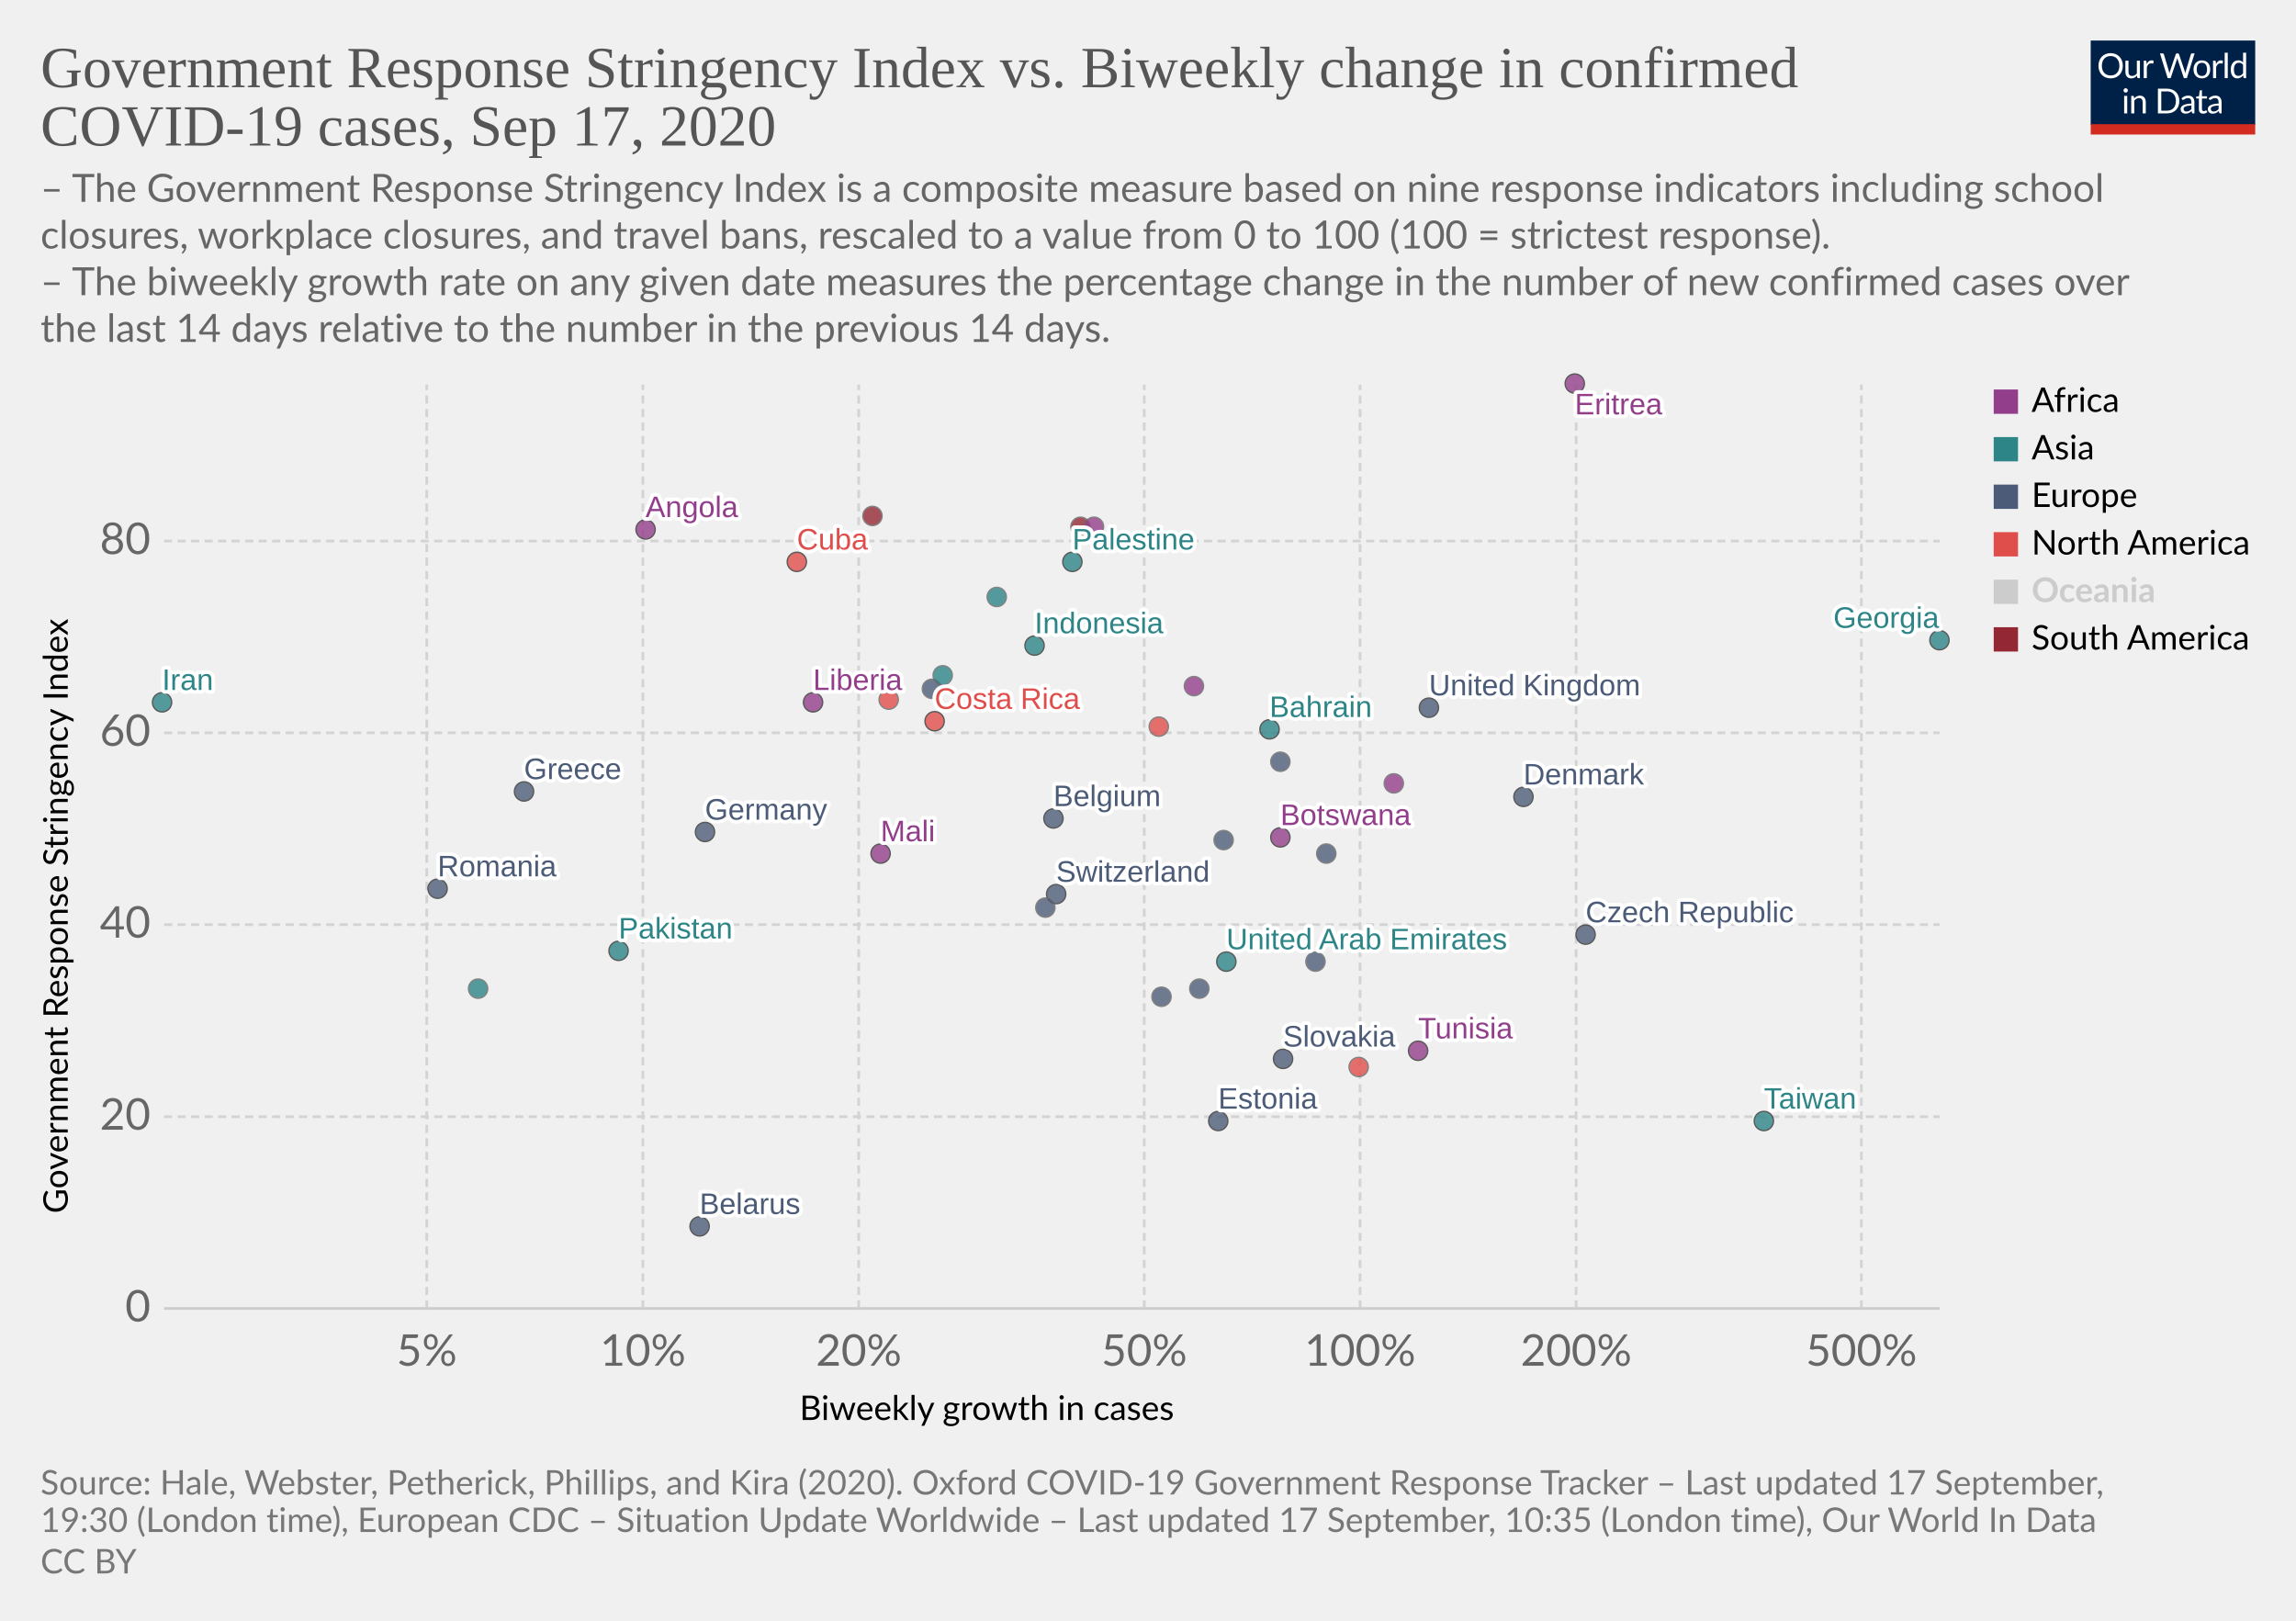
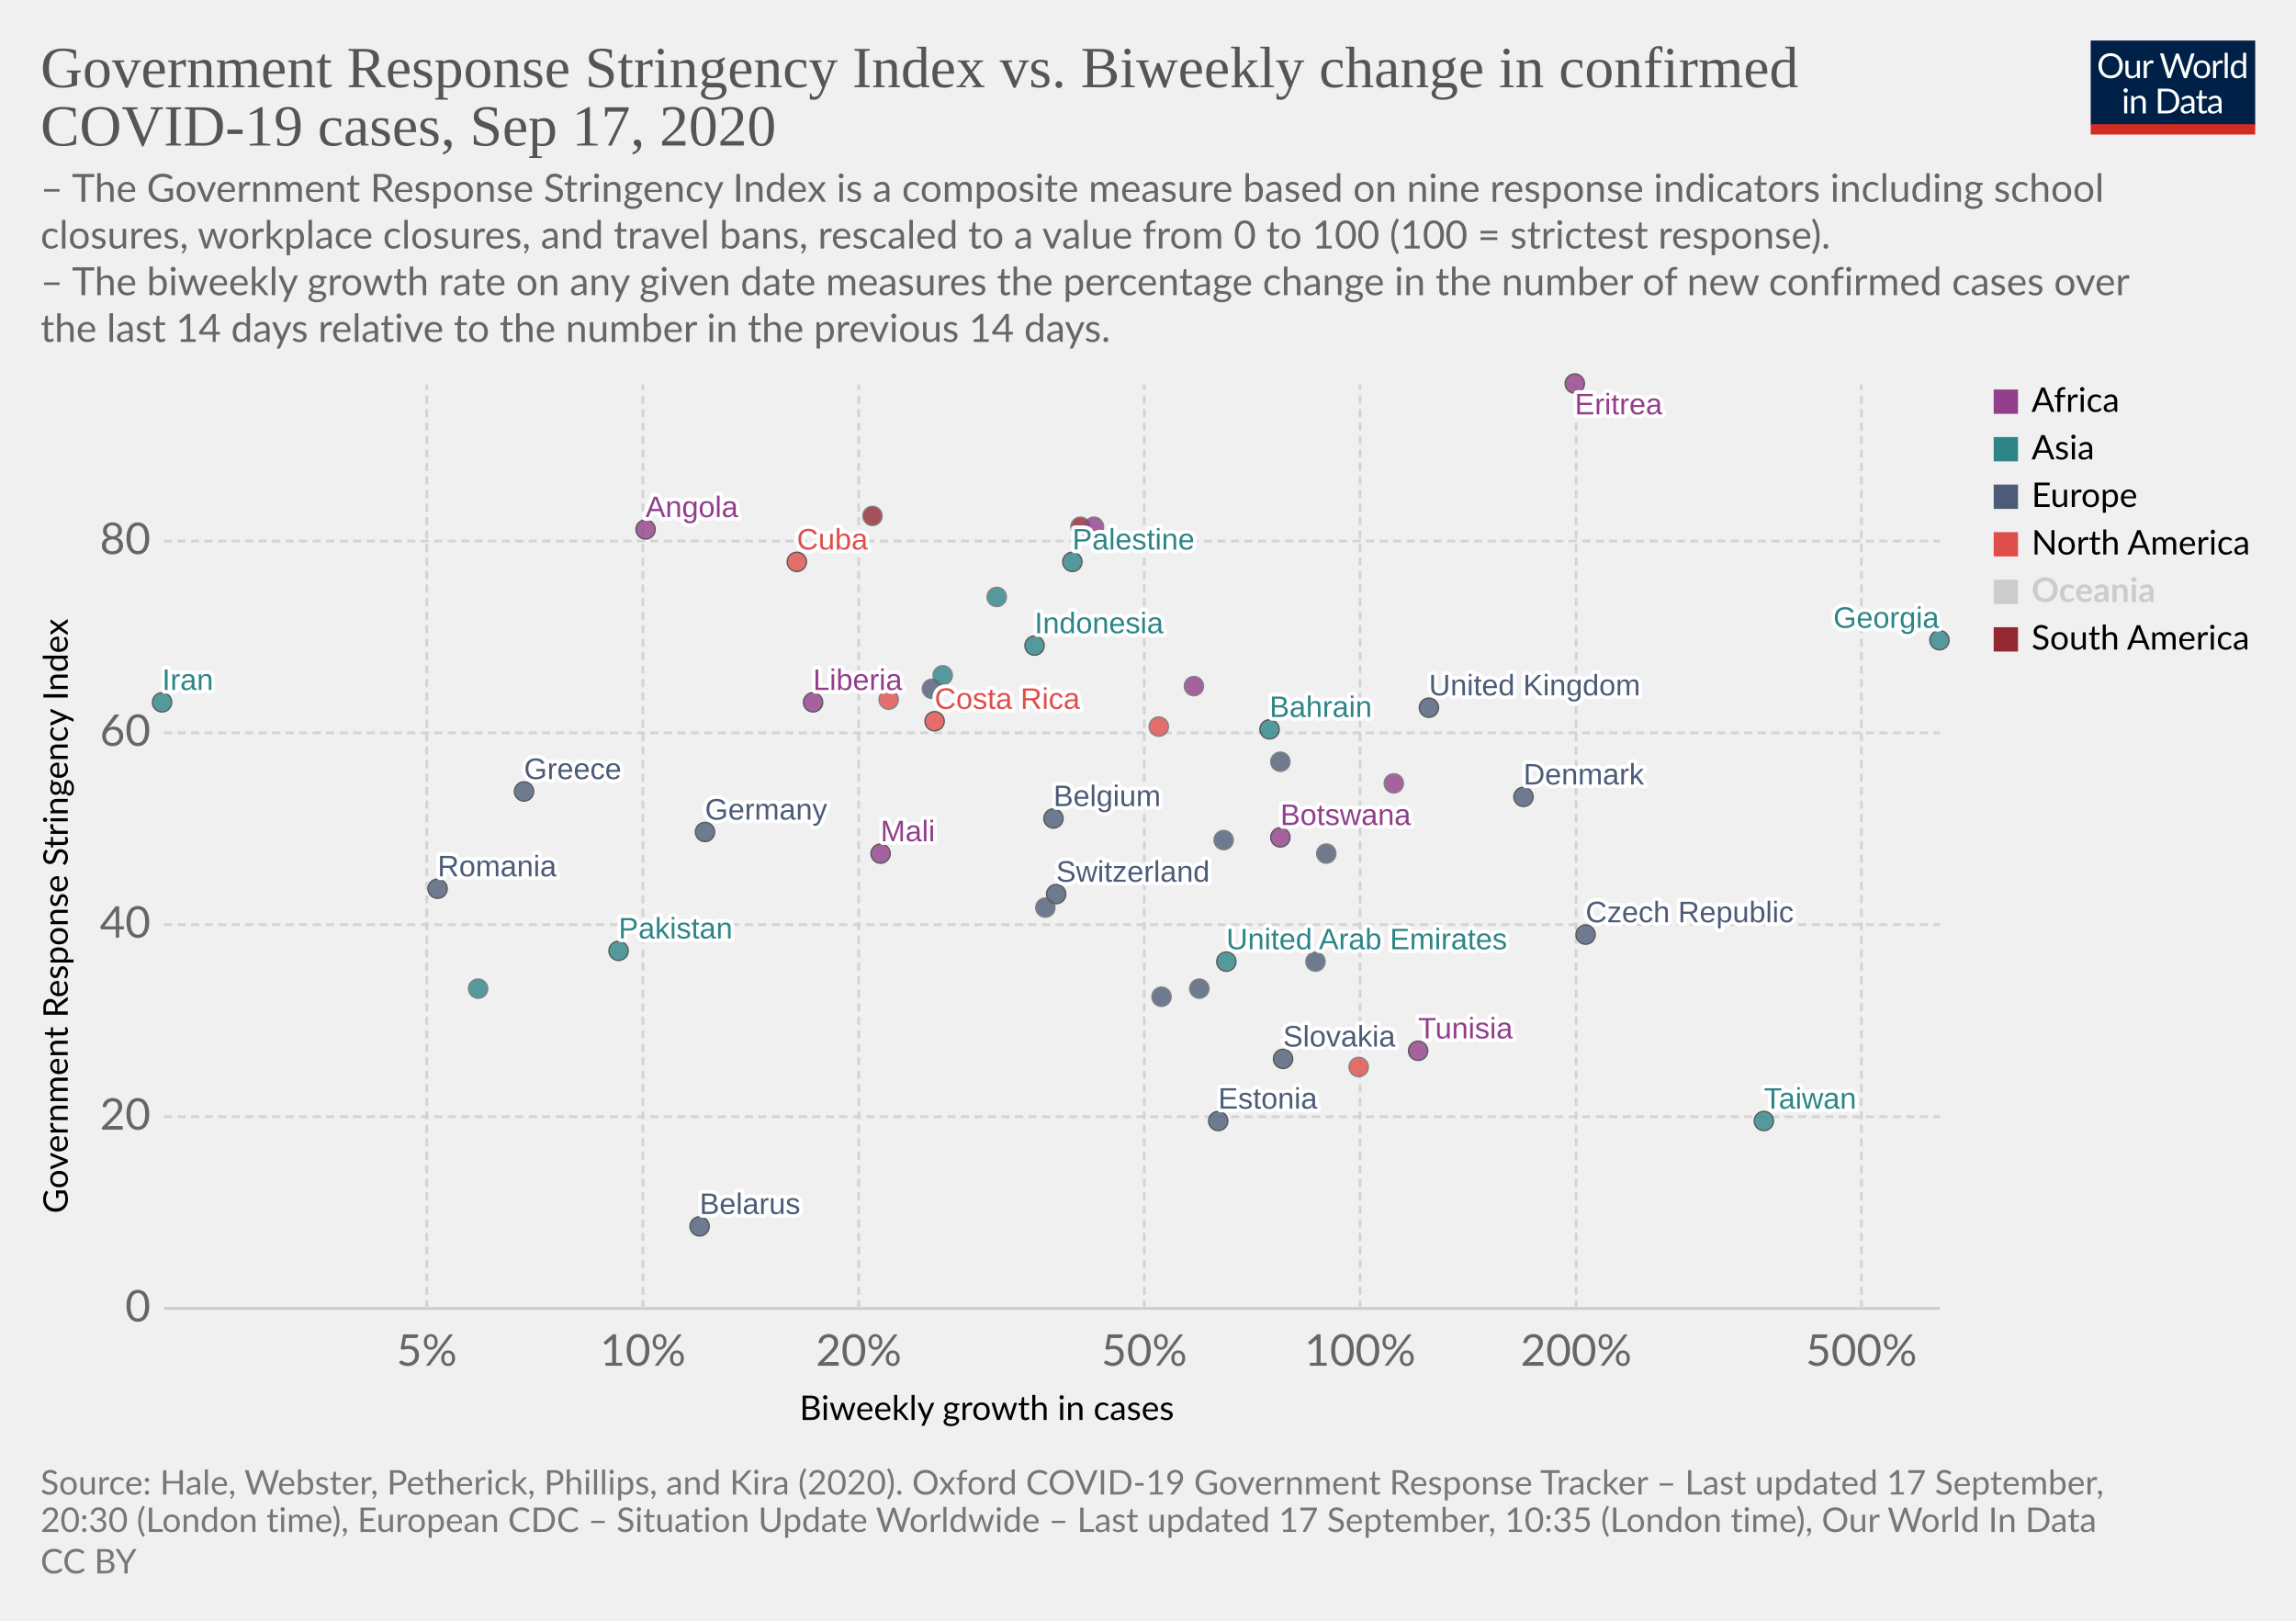
<svg xmlns="http://www.w3.org/2000/svg" version="1.1" style="background-color:#fff;-webkit-font-smoothing:antialiased" width="850" height="600" viewBox="0 0 850 600" font-family="Lato,'Helvetica Neue',Helvetica,Arial,sans-serif" font-size="18" text-rendering="optimizeLegibility">
  <g class="HeaderView">
    <g transform="matrix(.29 0 0 .29 774 15)">
      <svg width="210" height="120" viewBox="0 0 210 120" fill="none">
        <g clip-path="url(#clip0)">
          <path d="M0 0h210v107.89H0V0z" fill="#002147" />
          <path d="M40.98 32.25c0 2.36-.38 4.53-1.12 6.51a14.26 14.26 0 01-8.1 8.4c-1.9.78-4.02 1.17-6.34 1.17a16.6 16.6 0 01-6.33-1.17 14.31 14.31 0 01-8.08-8.4 18.29 18.29 0 01-1.12-6.51c0-2.36.38-4.53 1.12-6.5a14.32 14.32 0 018.07-8.44c1.92-.8 4.03-1.19 6.34-1.19 2.32 0 4.43.4 6.34 1.19 1.92.8 3.56 1.9 4.93 3.34a14.87 14.87 0 013.17 5.1 18.1 18.1 0 011.12 6.5zm-4.38 0c0-1.94-.26-3.68-.8-5.22a10.91 10.91 0 00-2.24-3.89 9.68 9.68 0 00-3.52-2.46 11.95 11.95 0 00-4.62-.86c-1.68 0-3.21.28-4.6.86a9.88 9.88 0 00-3.54 2.46 10.91 10.91 0 00-2.24 3.9c-.53 1.53-.8 3.27-.8 5.2 0 1.94.27 3.68.8 5.22a11.17 11.17 0 002.24 3.9 10.01 10.01 0 003.55 2.44c1.38.56 2.9.83 4.6.83 1.7 0 3.24-.27 4.61-.83a9.8 9.8 0 003.52-2.44 11.17 11.17 0 002.25-3.9c.53-1.54.8-3.28.8-5.21zm26.22-6.54V48H60.5c-.56 0-.9-.27-1.05-.81l-.31-2.4a12.45 12.45 0 01-3.26 2.6c-1.2.64-2.58.96-4.13.96-1.22 0-2.3-.2-3.24-.6a6.52 6.52 0 01-2.33-1.7 7.37 7.37 0 01-1.43-2.67c-.3-1.04-.46-2.2-.46-3.45V25.7h3.91v14.22c0 1.68.38 2.99 1.15 3.91.77.93 1.96 1.39 3.54 1.39 1.16 0 2.24-.27 3.23-.82a10.42 10.42 0 002.8-2.28V25.7h3.91zm8.61 4.47a9.94 9.94 0 012.6-3.56 5.64 5.64 0 013.76-1.3c.47 0 .92.05 1.34.15.44.1.83.27 1.17.49l-.3 2.92c-.09.37-.3.55-.66.55-.2 0-.5-.04-.9-.13a6.21 6.21 0 00-3.24.18c-.54.2-1.03.5-1.47.92-.42.4-.81.9-1.17 1.5-.33.58-.64 1.26-.92 2.02V48H67.7V25.71h2.25c.42 0 .72.08.88.25.16.16.27.44.33.83l.26 3.39zm61.16-13.7L122.75 48h-3.82l-7.99-24.05a21.95 21.95 0 01-.42-1.58 38.36 38.36 0 01-.44 1.58L102.05 48h-3.83L88.4 16.47h3.54c.38 0 .7.1.95.29.26.2.43.43.5.73l6.52 21.9c.1.4.2.83.28 1.28.1.46.2.94.29 1.46l.3-1.46c.12-.47.25-.9.38-1.27l7.41-21.91c.1-.25.26-.48.51-.69.27-.22.58-.33.95-.33h1.23c.38 0 .69.1.92.29.24.2.41.43.53.73l7.4 21.9a28.4 28.4 0 01.68 2.62 29.52 29.52 0 01.52-2.61l6.54-21.91c.07-.27.23-.5.48-.7.27-.21.58-.32.95-.32h3.32zm9.35 8.88c1.63 0 3.1.27 4.4.82a9.43 9.43 0 015.46 5.94c.5 1.4.74 2.98.74 4.73 0 1.76-.25 3.34-.74 4.75a9.43 9.43 0 01-5.46 5.92c-1.3.52-2.77.79-4.4.79-1.64 0-3.12-.27-4.44-.8a9.42 9.42 0 01-3.35-2.3c-.92-1-1.63-2.2-2.13-3.61-.49-1.41-.73-3-.73-4.75s.24-3.33.73-4.73c.5-1.43 1.2-2.64 2.13-3.63a9.4 9.4 0 013.35-2.31c1.32-.55 2.8-.82 4.44-.82zm0 19.89c2.2 0 3.84-.73 4.93-2.2 1.08-1.48 1.63-3.54 1.63-6.18 0-2.66-.55-4.72-1.63-6.2-1.09-1.49-2.73-2.23-4.93-2.23-1.12 0-2.09.2-2.93.57a5.7 5.7 0 00-2.06 1.65 7.5 7.5 0 00-1.24 2.67c-.26 1.04-.4 2.22-.4 3.54 0 2.64.55 4.7 1.64 6.18 1.1 1.47 2.76 2.2 4.99 2.2zm17.97-15.07a9.94 9.94 0 012.6-3.56 5.64 5.64 0 013.76-1.3c.47 0 .91.05 1.34.15.44.1.83.27 1.16.49l-.28 2.92c-.09.37-.31.55-.66.55-.2 0-.5-.04-.9-.13a6.2 6.2 0 00-3.24.18c-.54.2-1.03.5-1.47.92-.43.4-.82.9-1.17 1.5a13.1 13.1 0 00-.92 2.02V48h-3.94V25.71h2.24c.43 0 .72.08.88.25.17.16.28.44.33.83l.27 3.39zm15.04-14.59V48h-3.92V15.6h3.92zm19.55 15.43a6.22 6.22 0 00-2.38-2.05 6.7 6.7 0 00-2.86-.6c-2.07 0-3.66.75-4.77 2.23-1.12 1.48-1.68 3.6-1.68 6.33 0 1.46.13 2.7.38 3.74a7.29 7.29 0 001.1 2.56 4.35 4.35 0 001.78 1.45c.7.3 1.5.46 2.4.46 1.29 0 2.41-.3 3.36-.88a9.6 9.6 0 002.67-2.49V31.02zm3.91-15.43V48h-2.33c-.56 0-.9-.27-1.06-.81l-.35-2.71a12.13 12.13 0 01-3.25 2.77 8.28 8.28 0 01-4.23 1.06 7.31 7.31 0 01-6.14-2.9c-.73-.96-1.3-2.15-1.69-3.57a18.35 18.35 0 01.07-9.48 11.29 11.29 0 011.89-3.7 8.7 8.7 0 017.06-3.34 7.96 7.96 0 016.12 2.62V15.59h3.91zM46.61 70.71V93H42.7V70.71h3.91zm.84-7c0 .39-.08.75-.24 1.09a2.81 2.81 0 01-1.52 1.47 2.67 2.67 0 01-2.16 0 2.9 2.9 0 01-1.45-1.47 2.67 2.67 0 010-2.16c.15-.35.35-.65.6-.9.25-.27.53-.47.85-.62a2.67 2.67 0 012.16 0c.35.15.65.35.9.62.27.25.47.55.62.9.16.34.24.7.24 1.08zm7.97 10.24c.49-.54 1-1.04 1.54-1.48a9.85 9.85 0 013.66-1.84 8.96 8.96 0 015.43.35c.94.4 1.72.97 2.33 1.71a7.36 7.36 0 011.43 2.67c.32 1.04.49 2.19.49 3.45V93h-3.94V78.81c0-1.69-.4-3-1.17-3.92-.76-.93-1.93-1.4-3.5-1.4a6.6 6.6 0 00-3.25.83c-1 .56-1.92 1.31-2.77 2.27V93h-3.94V70.71h2.35c.56 0 .9.28 1.04.82l.3 2.42zm57.7 3.3c0 2.36-.37 4.5-1.11 6.44a14.3 14.3 0 01-3.17 4.98 14.1 14.1 0 01-4.93 3.2c-1.9.76-4.02 1.13-6.33 1.13H85.8V61.47h11.77c2.31 0 4.42.39 6.33 1.15a13.8 13.8 0 018.1 8.18 17.75 17.75 0 011.12 6.45zm-4.37 0c0-1.94-.26-3.67-.8-5.2a10.94 10.94 0 00-2.23-3.87 9.57 9.57 0 00-3.53-2.42 12.23 12.23 0 00-4.61-.83h-7.5v24.62h7.5c1.7 0 3.24-.28 4.61-.84a9.7 9.7 0 003.53-2.4 10.94 10.94 0 002.24-3.87c.53-1.53.8-3.26.8-5.2zm19.8 5.72c-1.8.06-3.34.2-4.62.44-1.26.22-2.3.51-3.1.88-.8.36-1.37.8-1.74 1.3-.35.5-.53 1.05-.53 1.67 0 .58.1 1.1.3 1.52a3 3 0 00.76 1.05c.34.27.73.46 1.17.6.45.11.94.17 1.45.17a7.28 7.28 0 003.5-.81 11.95 11.95 0 002.82-2.2v-4.62zm-12.65-9.11a12.73 12.73 0 013.98-2.66c1.43-.59 3-.88 4.73-.88 1.25 0 2.36.2 3.33.61a6.81 6.81 0 013.94 4.38c.33 1.04.5 2.19.5 3.43V93h-1.74a1.8 1.8 0 01-.88-.18c-.2-.13-.36-.38-.48-.74l-.44-2.12c-.59.55-1.16 1.03-1.72 1.46a9.48 9.48 0 01-3.74 1.7c-.69.15-1.46.23-2.3.23-.87 0-1.69-.12-2.45-.35a5.34 5.34 0 01-3.34-2.93 6.64 6.64 0 01-.49-2.64c0-.88.25-1.72.73-2.53a6.33 6.33 0 012.35-2.17c1.09-.63 2.5-1.15 4.25-1.54 1.75-.41 3.89-.65 6.42-.7v-1.75c0-1.73-.37-3.03-1.12-3.91-.75-.9-1.84-1.34-3.28-1.34-.97 0-1.78.12-2.44.37-.64.23-1.2.5-1.7.81l-1.23.82c-.33.23-.67.35-1 .35-.27 0-.5-.07-.69-.2a2.1 2.1 0 01-.48-.53l-.7-1.25zm27.67 19.5c-1.76 0-3.12-.5-4.07-1.48-.94-.98-1.41-2.4-1.41-4.25V74h-2.68a.9.9 0 01-.6-.2c-.16-.14-.24-.36-.24-.66v-1.56l3.65-.46.9-6.89a.9.9 0 01.29-.52.88.88 0 01.62-.22H142v7.67h6.44V74H142v13.38c0 .94.22 1.63.68 2.09.45.45 1.04.68 1.76.68a3.21 3.21 0 001.85-.53l.55-.35c.16-.12.3-.18.41-.18.2 0 .4.13.55.38l1.15 1.87a7.45 7.45 0 01-2.44 1.5c-.96.35-1.94.52-2.95.52zm19.68-10.4c-1.8.07-3.34.21-4.62.45-1.26.22-2.3.51-3.1.88-.8.36-1.37.8-1.74 1.3-.35.5-.53 1.05-.53 1.67 0 .58.1 1.1.3 1.52.18.42.44.77.76 1.05.34.27.73.46 1.17.6.45.11.94.17 1.45.17a7.3 7.3 0 003.5-.81 12.04 12.04 0 002.82-2.2v-4.62zm-12.65-9.1a12.72 12.72 0 013.99-2.66c1.42-.59 3-.88 4.72-.88 1.25 0 2.36.2 3.33.61a6.81 6.81 0 013.94 4.38c.33 1.04.5 2.19.5 3.43V93h-1.74a1.8 1.8 0 01-.88-.18c-.2-.13-.36-.38-.48-.74l-.44-2.12c-.59.55-1.16 1.03-1.72 1.46a9.48 9.48 0 01-3.74 1.7c-.69.15-1.46.23-2.3.23-.87 0-1.69-.12-2.45-.35a5.33 5.33 0 01-3.34-2.93 6.62 6.62 0 01-.49-2.64c0-.88.25-1.72.73-2.53a6.33 6.33 0 012.35-2.17c1.09-.63 2.5-1.15 4.25-1.54a31.2 31.2 0 016.42-.7v-1.75c0-1.73-.37-3.03-1.12-3.91-.75-.9-1.84-1.34-3.28-1.34-.97 0-1.78.12-2.44.37-.64.23-1.2.5-1.7.81-.46.3-.87.57-1.22.82-.34.23-.68.35-1.02.35-.26 0-.49-.07-.68-.2a1.88 1.88 0 01-.48-.53l-.7-1.25z" fill="#fff" />
          <path fill="#D42B21" d="M0 106.79h210V120H0z" />
        </g>
        <defs>
          <clipPath id="clip0">
            <path fill="#fff" d="M0 0h210v120H0z" />
          </clipPath>
        </defs>
      </svg>
    </g>
    <a href="https://ourworldindata.org/grapher/government-response-stringency-index-vs-biweekly-change-in-confirmed-covid-19-cases?time=latest" target="_blank" font-family="&quot;Playfair Display&quot;,Georgia,&quot;Times New Roman&quot;,serif">
      <text font-size="21.6" x="15" y="32.3" fill="#555">
        <tspan x="15" y="32.28">Government Response Stringency Index vs. Biweekly change in confirmed</tspan>
        <tspan x="15" y="53.88">COVID-19 cases, Sep 17, 2020</tspan>
      </text>
    </a>
    <text font-size="14.4" x="15" y="74.7" fill="#666">
      <tspan x="15" y="74.72">– The Government Response Stringency Index is a composite measure based on nine response indicators including school</tspan>
      <tspan x="15" y="92">closures, workplace closures, and travel bans, rescaled to a value from 0 to 100 (100 = strictest response).</tspan>
      <tspan x="15" y="109.28"> – The biweekly growth rate on any given date measures the percentage change in the number of new confirmed cases over</tspan>
      <tspan x="15" y="126.56">the last 14 days relative to the number in the previous 14 days.</tspan>
    </text>
  </g>
  <g class="ScatterPlot">
    <g class="DualAxisView">
      <g class="HorizontalAxis">
        <text font-size="12.6" x="296" y="525.7">
          <tspan x="295.99" y="525.68">Biweekly growth in cases</tspan>
        </text>
        <text x="158" y="505.6" fill="#666" text-anchor="middle" font-size="16.2">5%</text>
        <text x="238" y="505.6" fill="#666" text-anchor="middle" font-size="16.2">10%</text>
        <text x="317.9" y="505.6" fill="#666" text-anchor="middle" font-size="16.2">20%</text>
        <text x="423.6" y="505.6" fill="#666" text-anchor="middle" font-size="16.2">50%</text>
        <text x="503.5" y="505.6" fill="#666" text-anchor="middle" font-size="16.2">100%</text>
        <text x="583.5" y="505.6" fill="#666" text-anchor="middle" font-size="16.2">200%</text>
        <text x="689.1" y="505.6" fill="#666" text-anchor="middle" font-size="16.2">500%</text>
      </g>
      <g class="VerticalAxis">
        <text font-size="12.6" x="-449.2" y="25.1" transform="rotate(-90)">
          <tspan x="-449.2" y="25.08">Government Response Stringency Index</tspan>
        </text>
        <text x="55.74" y="484.4" fill="#666" dominant-baseline="middle" text-anchor="end" font-size="16.2">0</text>
        <text x="55.74" y="413.4" fill="#666" dominant-baseline="middle" text-anchor="end" font-size="16.2">20</text>
        <text x="55.74" y="342.3" fill="#666" dominant-baseline="middle" text-anchor="end" font-size="16.2">40</text>
        <text x="55.74" y="271.3" fill="#666" dominant-baseline="middle" text-anchor="end" font-size="16.2">60</text>
        <text x="55.74" y="200.3" fill="#666" dominant-baseline="middle" text-anchor="end" font-size="16.2">80</text>
      </g>
      <g class="AxisGridLines horizontalLines">
        <path stroke="#ccc" d="M60.74 484.4h657.35" />
        <path stroke="#d3d3d3" stroke-dasharray="3,2" d="M60.74 413.4h657.35M60.74 342.3h657.35M60.74 271.3h657.35M60.74 200.3h657.35" />
      </g>
      <g class="AxisGridLines verticalLines" stroke="#d3d3d3" stroke-dasharray="3,2">
        <path d="M158 484.4v-342M238 484.4v-342M317.9 484.4v-342M423.6 484.4v-342M503.5 484.4v-342M583.5 484.4v-342M689.1 484.4v-342" />
      </g>
    </g>
    <g class="PointsWithLabels clickable" clip-path="url(#a)" font-family="Arial, sans-serif">
      <path fill="rgba(255,255,255,0)" d="M60.74 142.4h657.35v342H60.74z" />
      <defs>
        <clipPath id="a">
          <path d="M50.74 132.4h677.35v362H50.74z" />
        </clipPath>
      </defs>
      <g class="key-United-Arab-Emirates_0">
        <circle cx="454" cy="356" r="3.57" fill="#2D8587" opacity=".8" stroke="#333" stroke-width=".5" />
      </g>
      <g class="key-Austria_0">
        <circle cx="487" cy="356" r="3.57" fill="#4C5C78" opacity=".8" stroke="#666" stroke-width=".5" />
      </g>
      <g class="key-Belgium_0">
        <circle cx="390" cy="303" r="3.57" fill="#4C5C78" opacity=".8" stroke="#333" stroke-width=".5" />
      </g>
      <g class="key-Bahrain_0">
        <circle cx="470" cy="270" r="3.57" fill="#2D8587" opacity=".8" stroke="#333" stroke-width=".5" />
      </g>
      <g class="key-Belarus_0">
        <circle cx="259" cy="454" r="3.57" fill="#4C5C78" opacity=".8" stroke="#333" stroke-width=".5" />
      </g>
      <g class="key-Botswana_0">
        <circle cx="474" cy="310" r="3.57" fill="#923E8B" opacity=".8" stroke="#333" stroke-width=".5" />
      </g>
      <g class="key-Canada_0">
        <circle cx="429" cy="269" r="3.57" fill="#E04E4B" opacity=".8" stroke="#666" stroke-width=".5" />
      </g>
      <g class="key-Switzerland_0">
        <circle cx="391" cy="331" r="3.57" fill="#4C5C78" opacity=".8" stroke="#333" stroke-width=".5" />
      </g>
      <g class="key-Costa-Rica_0">
        <circle cx="346" cy="267" r="3.57" fill="#E04E4B" opacity=".8" stroke="#333" stroke-width=".5" />
      </g>
      <g class="key-Czech-Republic_0">
        <circle cx="587" cy="346" r="3.57" fill="#4C5C78" opacity=".8" stroke="#333" stroke-width=".5" />
      </g>
      <g class="key-Germany_0">
        <circle cx="261" cy="308" r="3.57" fill="#4C5C78" opacity=".8" stroke="#333" stroke-width=".5" />
      </g>
      <g class="key-Tunisia_0">
        <circle cx="525" cy="389" r="3.57" fill="#923E8B" opacity=".8" stroke="#333" stroke-width=".5" />
      </g>
      <g class="key-Ukraine_0">
        <circle cx="345" cy="255" r="3.57" fill="#4C5C78" opacity=".8" stroke="#666" stroke-width=".5" />
      </g>
      <g class="key-Palestine_0">
        <circle cx="397" cy="208" r="3.57" fill="#2D8587" opacity=".8" stroke="#333" stroke-width=".5" />
      </g>
      <g class="key-Paraguay_0">
        <circle cx="400" cy="195" r="3.57" fill="#932834" opacity=".8" stroke="#666" stroke-width=".5" />
      </g>
      <g class="key-Cuba_0">
        <circle cx="295" cy="208" r="3.57" fill="#E04E4B" opacity=".8" stroke="#333" stroke-width=".5" />
      </g>
      <g class="key-Aruba_0">
        <circle cx="329" cy="259" r="3.57" fill="#E04E4B" opacity=".8" stroke="#666" stroke-width=".5" />
      </g>
      <g class="key-Denmark_0">
        <circle cx="564" cy="295" r="3.57" fill="#4C5C78" opacity=".8" stroke="#333" stroke-width=".5" />
      </g>
      <g class="key-Estonia_0">
        <circle cx="451" cy="415" r="3.57" fill="#4C5C78" opacity=".8" stroke="#333" stroke-width=".5" />
      </g>
      <g class="key-Finland_0">
        <circle cx="430" cy="369" r="3.57" fill="#4C5C78" opacity=".8" stroke="#666" stroke-width=".5" />
      </g>
      <g class="key-France_0">
        <circle cx="453" cy="311" r="3.57" fill="#4C5C78" opacity=".8" stroke="#666" stroke-width=".5" />
      </g>
      <g class="key-United-Kingdom_0">
        <circle cx="529" cy="262" r="3.57" fill="#4C5C78" opacity=".8" stroke="#333" stroke-width=".5" />
      </g>
      <g class="key-Georgia_0">
        <circle cx="718" cy="237" r="3.57" fill="#2D8587" opacity=".8" stroke="#333" stroke-width=".5" />
      </g>
      <g class="key-Greece_0">
        <circle cx="194" cy="293" r="3.57" fill="#4C5C78" opacity=".8" stroke="#333" stroke-width=".5" />
      </g>
      <g class="key-Indonesia_0">
        <circle cx="383" cy="239" r="3.57" fill="#2D8587" opacity=".8" stroke="#333" stroke-width=".5" />
      </g>
      <g class="key-Iran_0">
        <circle cx="60" cy="260" r="3.57" fill="#2D8587" opacity=".8" stroke="#333" stroke-width=".5" />
      </g>
      <g class="key-Portugal_0">
        <circle cx="474" cy="282" r="3.57" fill="#4C5C78" opacity=".8" stroke="#666" stroke-width=".5" />
      </g>
      <g class="key-Romania_0">
        <circle cx="162" cy="329" r="3.57" fill="#4C5C78" opacity=".8" stroke="#333" stroke-width=".5" />
      </g>
      <g class="key-San-Marino_0">
        <circle cx="444" cy="366" r="3.57" fill="#4C5C78" opacity=".8" stroke="#666" stroke-width=".5" />
      </g>
      <g class="key-Slovakia_0">
        <circle cx="475" cy="392" r="3.57" fill="#4C5C78" opacity=".8" stroke="#333" stroke-width=".5" />
      </g>
      <g class="key-Uganda_0">
        <circle cx="405" cy="195" r="3.57" fill="#923E8B" opacity=".8" stroke="#666" stroke-width=".5" />
      </g>
      <g class="key-Venezuela_0">
        <circle cx="323" cy="191" r="3.57" fill="#932834" opacity=".8" stroke="#666" stroke-width=".5" />
      </g>
      <g class="key-Taiwan_0">
        <circle cx="653" cy="415" r="3.57" fill="#2D8587" opacity=".8" stroke="#333" stroke-width=".5" />
      </g>
      <g class="key-Angola_0">
        <circle cx="239" cy="196" r="3.57" fill="#923E8B" opacity=".8" stroke="#333" stroke-width=".5" />
      </g>
      <g class="key-Andorra_0">
        <circle cx="387" cy="336" r="3.57" fill="#4C5C78" opacity=".8" stroke="#666" stroke-width=".5" />
      </g>
      <g class="key-Chad_0">
        <circle cx="442" cy="254" r="3.57" fill="#923E8B" opacity=".8" stroke="#666" stroke-width=".5" />
      </g>
      <g class="key-Eritrea_0">
        <circle cx="583" cy="142" r="3.57" fill="#923E8B" opacity=".8" stroke="#333" stroke-width=".5" />
      </g>
      <g class="key-Dominica_0">
        <circle cx="503" cy="395" r="3.57" fill="#E04E4B" opacity=".8" stroke="#666" stroke-width=".5" />
      </g>
      <g class="key-Mali_0">
        <circle cx="326" cy="316" r="3.57" fill="#923E8B" opacity=".8" stroke="#333" stroke-width=".5" />
      </g>
      <g class="key-Kuwait_0">
        <circle cx="349" cy="250" r="3.57" fill="#2D8587" opacity=".8" stroke="#666" stroke-width=".5" />
      </g>
      <g class="key-Netherlands_0">
        <circle cx="491" cy="316" r="3.57" fill="#4C5C78" opacity=".8" stroke="#666" stroke-width=".5" />
      </g>
      <g class="key-Nepal_0">
        <circle cx="369" cy="221" r="3.57" fill="#2D8587" opacity=".8" stroke="#666" stroke-width=".5" />
      </g>
      <g class="key-Pakistan_0">
        <circle cx="229" cy="352" r="3.57" fill="#2D8587" opacity=".8" stroke="#333" stroke-width=".5" />
      </g>
      <g class="key-Central-African-Republic_0">
        <circle cx="516" cy="290" r="3.57" fill="#923E8B" opacity=".8" stroke="#666" stroke-width=".5" />
      </g>
      <g class="key-Liberia_0">
        <circle cx="301" cy="260" r="3.57" fill="#923E8B" opacity=".8" stroke="#333" stroke-width=".5" />
      </g>
      <g class="key-Tajikistan_0">
        <circle cx="177" cy="366" r="3.57" fill="#2D8587" opacity=".8" stroke="#666" stroke-width=".5" />
      </g>
      <g class="backgroundLabels" fill="#333" font-size="11" font-weight="400">
        <text x="454" y="351.43" fill="#fff" stroke="#fff" stroke-linecap="round" stroke-linejoin="round" stroke-width=".25em">United Arab Emirates</text>
        <text x="454" y="351.43" fill="#2D8587">United Arab Emirates</text>
        <text x="390" y="298.43" fill="#fff" stroke="#fff" stroke-linecap="round" stroke-linejoin="round" stroke-width=".25em">Belgium</text>
        <text x="390" y="298.43" fill="#4C5C78">Belgium</text>
        <text x="470" y="265.43" fill="#fff" stroke="#fff" stroke-linecap="round" stroke-linejoin="round" stroke-width=".25em">Bahrain</text>
        <text x="470" y="265.43" fill="#2D8587">Bahrain</text>
        <text x="259" y="449.43" fill="#fff" stroke="#fff" stroke-linecap="round" stroke-linejoin="round" stroke-width=".25em">Belarus</text>
        <text x="259" y="449.43" fill="#4C5C78">Belarus</text>
        <text x="474" y="305.43" fill="#fff" stroke="#fff" stroke-linecap="round" stroke-linejoin="round" stroke-width=".25em">Botswana</text>
        <text x="474" y="305.43" fill="#923E8B">Botswana</text>
        <text x="391" y="326.43" fill="#fff" stroke="#fff" stroke-linecap="round" stroke-linejoin="round" stroke-width=".25em">Switzerland</text>
        <text x="391" y="326.43" fill="#4C5C78">Switzerland</text>
        <text x="346" y="262.43" fill="#fff" stroke="#fff" stroke-linecap="round" stroke-linejoin="round" stroke-width=".25em">Costa Rica</text>
        <text x="346" y="262.43" fill="#E04E4B">Costa Rica</text>
        <text x="587" y="341.43" fill="#fff" stroke="#fff" stroke-linecap="round" stroke-linejoin="round" stroke-width=".25em">Czech Republic</text>
        <text x="587" y="341.43" fill="#4C5C78">Czech Republic</text>
        <text x="261" y="303.43" fill="#fff" stroke="#fff" stroke-linecap="round" stroke-linejoin="round" stroke-width=".25em">Germany</text>
        <text x="261" y="303.43" fill="#4C5C78">Germany</text>
        <text x="525" y="384.43" fill="#fff" stroke="#fff" stroke-linecap="round" stroke-linejoin="round" stroke-width=".25em">Tunisia</text>
        <text x="525" y="384.43" fill="#923E8B">Tunisia</text>
        <text x="397" y="203.43" fill="#fff" stroke="#fff" stroke-linecap="round" stroke-linejoin="round" stroke-width=".25em">Palestine</text>
        <text x="397" y="203.43" fill="#2D8587">Palestine</text>
        <text x="295" y="203.43" fill="#fff" stroke="#fff" stroke-linecap="round" stroke-linejoin="round" stroke-width=".25em">Cuba</text>
        <text x="295" y="203.43" fill="#E04E4B">Cuba</text>
        <text x="564" y="290.43" fill="#fff" stroke="#fff" stroke-linecap="round" stroke-linejoin="round" stroke-width=".25em">Denmark</text>
        <text x="564" y="290.43" fill="#4C5C78">Denmark</text>
        <text x="451" y="410.43" fill="#fff" stroke="#fff" stroke-linecap="round" stroke-linejoin="round" stroke-width=".25em">Estonia</text>
        <text x="451" y="410.43" fill="#4C5C78">Estonia</text>
        <text x="529" y="257.43" fill="#fff" stroke="#fff" stroke-linecap="round" stroke-linejoin="round" stroke-width=".25em">United Kingdom</text>
        <text x="529" y="257.43" fill="#4C5C78">United Kingdom</text>
        <text x="678.73" y="232.43" fill="#fff" stroke="#fff" stroke-linecap="round" stroke-linejoin="round" stroke-width=".25em">Georgia</text>
        <text x="678.73" y="232.43" fill="#2D8587">Georgia</text>
        <text x="194" y="288.43" fill="#fff" stroke="#fff" stroke-linecap="round" stroke-linejoin="round" stroke-width=".25em">Greece</text>
        <text x="194" y="288.43" fill="#4C5C78">Greece</text>
        <text x="383" y="234.43" fill="#fff" stroke="#fff" stroke-linecap="round" stroke-linejoin="round" stroke-width=".25em">Indonesia</text>
        <text x="383" y="234.43" fill="#2D8587">Indonesia</text>
        <text x="60" y="255.43" fill="#fff" stroke="#fff" stroke-linecap="round" stroke-linejoin="round" stroke-width=".25em">Iran</text>
        <text x="60" y="255.43" fill="#2D8587">Iran</text>
        <text x="162" y="324.43" fill="#fff" stroke="#fff" stroke-linecap="round" stroke-linejoin="round" stroke-width=".25em">Romania</text>
        <text x="162" y="324.43" fill="#4C5C78">Romania</text>
        <text x="475" y="387.43" fill="#fff" stroke="#fff" stroke-linecap="round" stroke-linejoin="round" stroke-width=".25em">Slovakia</text>
        <text x="475" y="387.43" fill="#4C5C78">Slovakia</text>
        <text x="653" y="410.43" fill="#fff" stroke="#fff" stroke-linecap="round" stroke-linejoin="round" stroke-width=".25em">Taiwan</text>
        <text x="653" y="410.43" fill="#2D8587">Taiwan</text>
        <text x="239" y="191.43" fill="#fff" stroke="#fff" stroke-linecap="round" stroke-linejoin="round" stroke-width=".25em">Angola</text>
        <text x="239" y="191.43" fill="#923E8B">Angola</text>
        <text x="583" y="153.4" fill="#fff" stroke="#fff" stroke-linecap="round" stroke-linejoin="round" stroke-width=".25em">Eritrea</text>
        <text x="583" y="153.4" fill="#923E8B">Eritrea</text>
        <text x="326" y="311.43" fill="#fff" stroke="#fff" stroke-linecap="round" stroke-linejoin="round" stroke-width=".25em">Mali</text>
        <text x="326" y="311.43" fill="#923E8B">Mali</text>
        <text x="229" y="347.43" fill="#fff" stroke="#fff" stroke-linecap="round" stroke-linejoin="round" stroke-width=".25em">Pakistan</text>
        <text x="229" y="347.43" fill="#2D8587">Pakistan</text>
        <text x="301" y="255.43" fill="#fff" stroke="#fff" stroke-linecap="round" stroke-linejoin="round" stroke-width=".25em">Liberia</text>
        <text x="301" y="255.43" fill="#923E8B">Liberia</text>
      </g>
    </g>
    <g class="ScatterColorLegend clickable" cursor="pointer">
      <g class="legendMark">
        <path fill="#923E8B" d="M738.09 144.2h9v9h-9z" />
        <text font-size="12.6" x="752.1" y="152.5">
          <tspan x="752.09" y="152.48">Africa</tspan>
        </text>
      </g>
      <g class="legendMark">
        <path fill="#2D8587" d="M738.09 161.8h9v9h-9z" />
        <text font-size="12.6" x="752.1" y="170.1">
          <tspan x="752.09" y="170.08">Asia</tspan>
        </text>
      </g>
      <g class="legendMark">
        <path fill="#4C5C78" d="M738.09 179.4h9v9h-9z" />
        <text font-size="12.6" x="752.1" y="187.7">
          <tspan x="752.09" y="187.68">Europe</tspan>
        </text>
      </g>
      <g class="legendMark">
        <path fill="#E04E4B" d="M738.09 197h9v9h-9z" />
        <text font-size="12.6" x="752.1" y="205.3">
          <tspan x="752.09" y="205.28">North America</tspan>
        </text>
      </g>
      <g class="legendMark" fill="#ccc">
        <path d="M738.09 214.6h9v9h-9z" />
        <text font-size="12.6" x="752.1" y="222.9" font-weight="700">
          <tspan x="752.09" y="222.88">Oceania</tspan>
        </text>
      </g>
      <g class="legendMark">
        <path fill="#932834" d="M738.09 232.2h9v9h-9z" />
        <text font-size="12.6" x="752.1" y="240.5">
          <tspan x="752.09" y="240.48">South America</tspan>
        </text>
      </g>
    </g>
  </g>
  <g class="SourcesFooter" fill="#777">
    <g class="clickable" fill="#777">
      <text font-size="12.6" x="15" y="553.3">
        <tspan x="15" y="553.28">Source: Hale, Webster, Petherick, Phillips, and Kira (2020). Oxford COVID-19 Government Response Tracker – Last updated 17 September,</tspan>
-         <tspan x="15" y="567.14">19:30 (London time), European CDC – Situation Update Worldwide – Last updated 17 September, 10:35 (London time), Our World In Data</tspan>
+         <tspan x="15" y="567.14">20:30 (London time), European CDC – Situation Update Worldwide – Last updated 17 September, 10:35 (London time), Our World In Data</tspan>
      </text>
    </g>
    <text font-size="12.6" x="15" y="582.5">
      <tspan x="15" y="582.48">
        <a class="cclogo" href="http://creativecommons.org/licenses/by/4.0/deed.en_US" target="_blank" fill="#777">CC BY</a>
      </tspan>
    </text>
  </g>
</svg>
